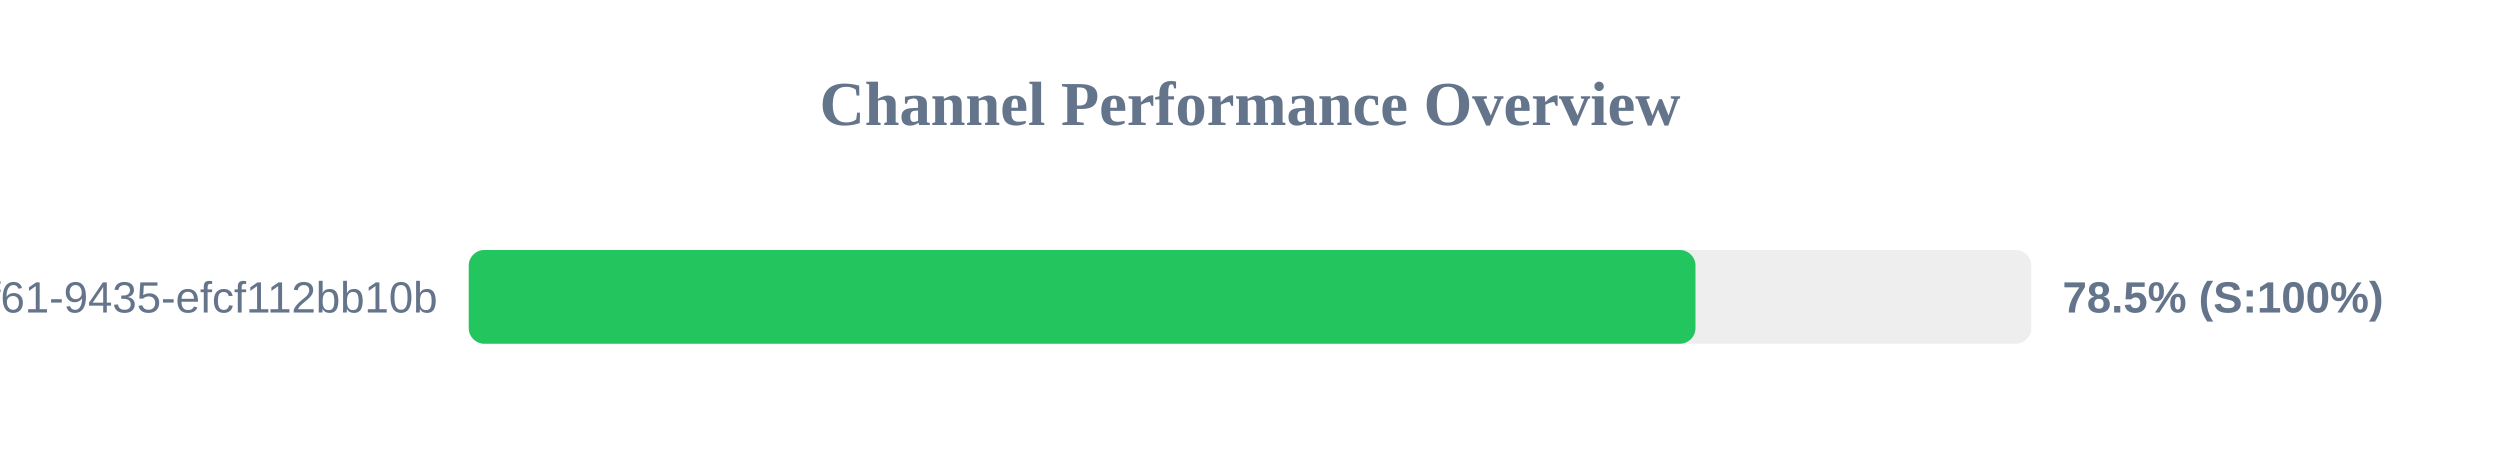
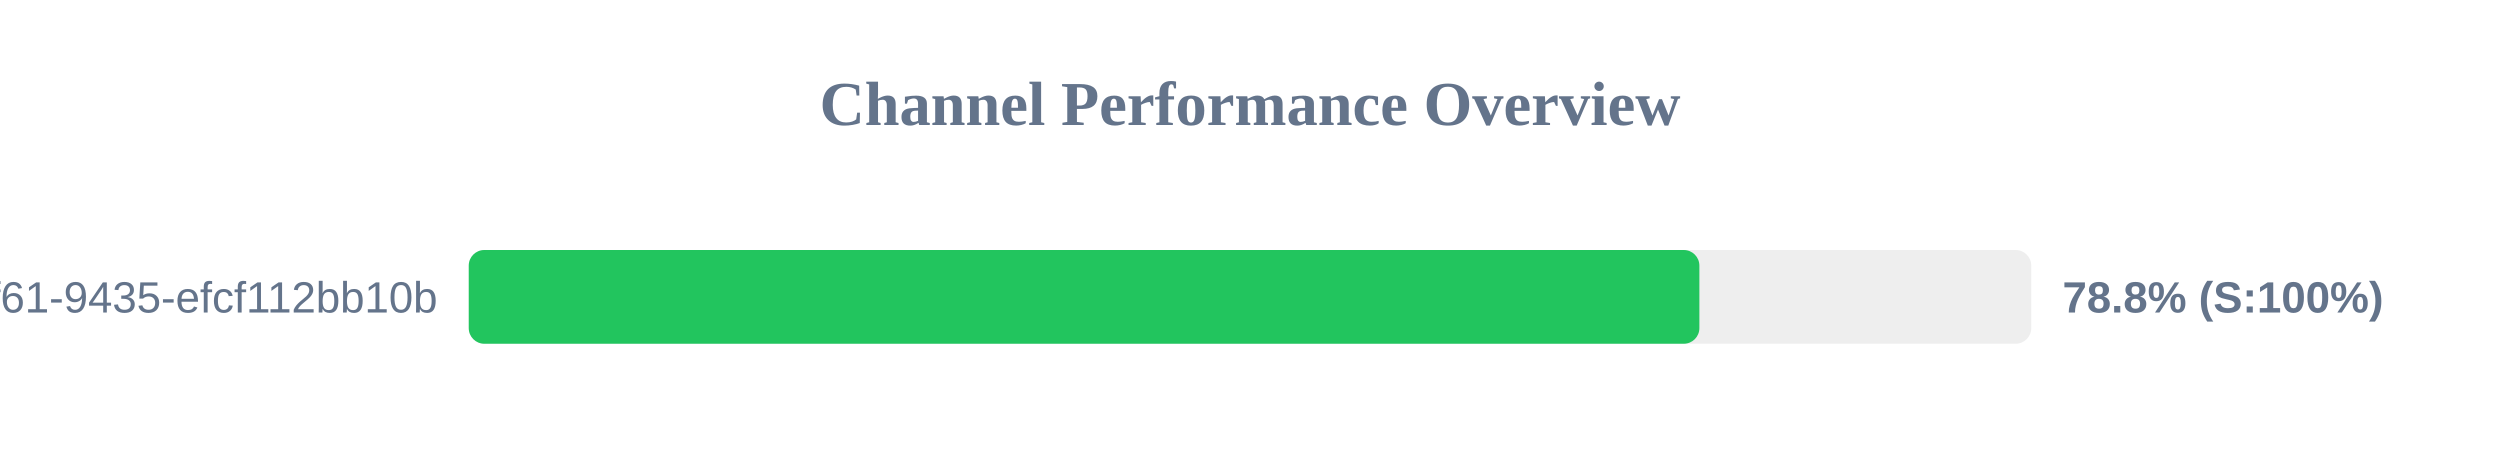
<svg xmlns="http://www.w3.org/2000/svg" width="800" height="150" version="1.1">
  <style>
        .row { font: 14px Arial; fill: #64748b; }
        .score { font: bold 14px Arial; fill: #64748b; }
    </style>
  <text x="400" y="40" text-anchor="middle" font-size="20px" font-weight="bold" fill="#64748b">Channel Performance Overview</text>
  <rect x="150" y="80" width="500" height="30" fill="#eee" rx="5" />
-   <rect x="150" y="80" width="392.55" height="30" fill="#22c55e" rx="5" />
+   <rect x="150" y="80" width="393.8" height="30" fill="#22c55e" rx="5" />
  <text x="140" y="100" text-anchor="end" class="row">?uuid=07c122ad-50b2-4f61-9435-efcf112bb10b</text>
-   <text x="660" y="100" text-anchor="start" class="score">78.5% (S:100%)</text>
+   <text x="660" y="100" text-anchor="start" class="score">78.8% (S:100%)</text>
</svg>
